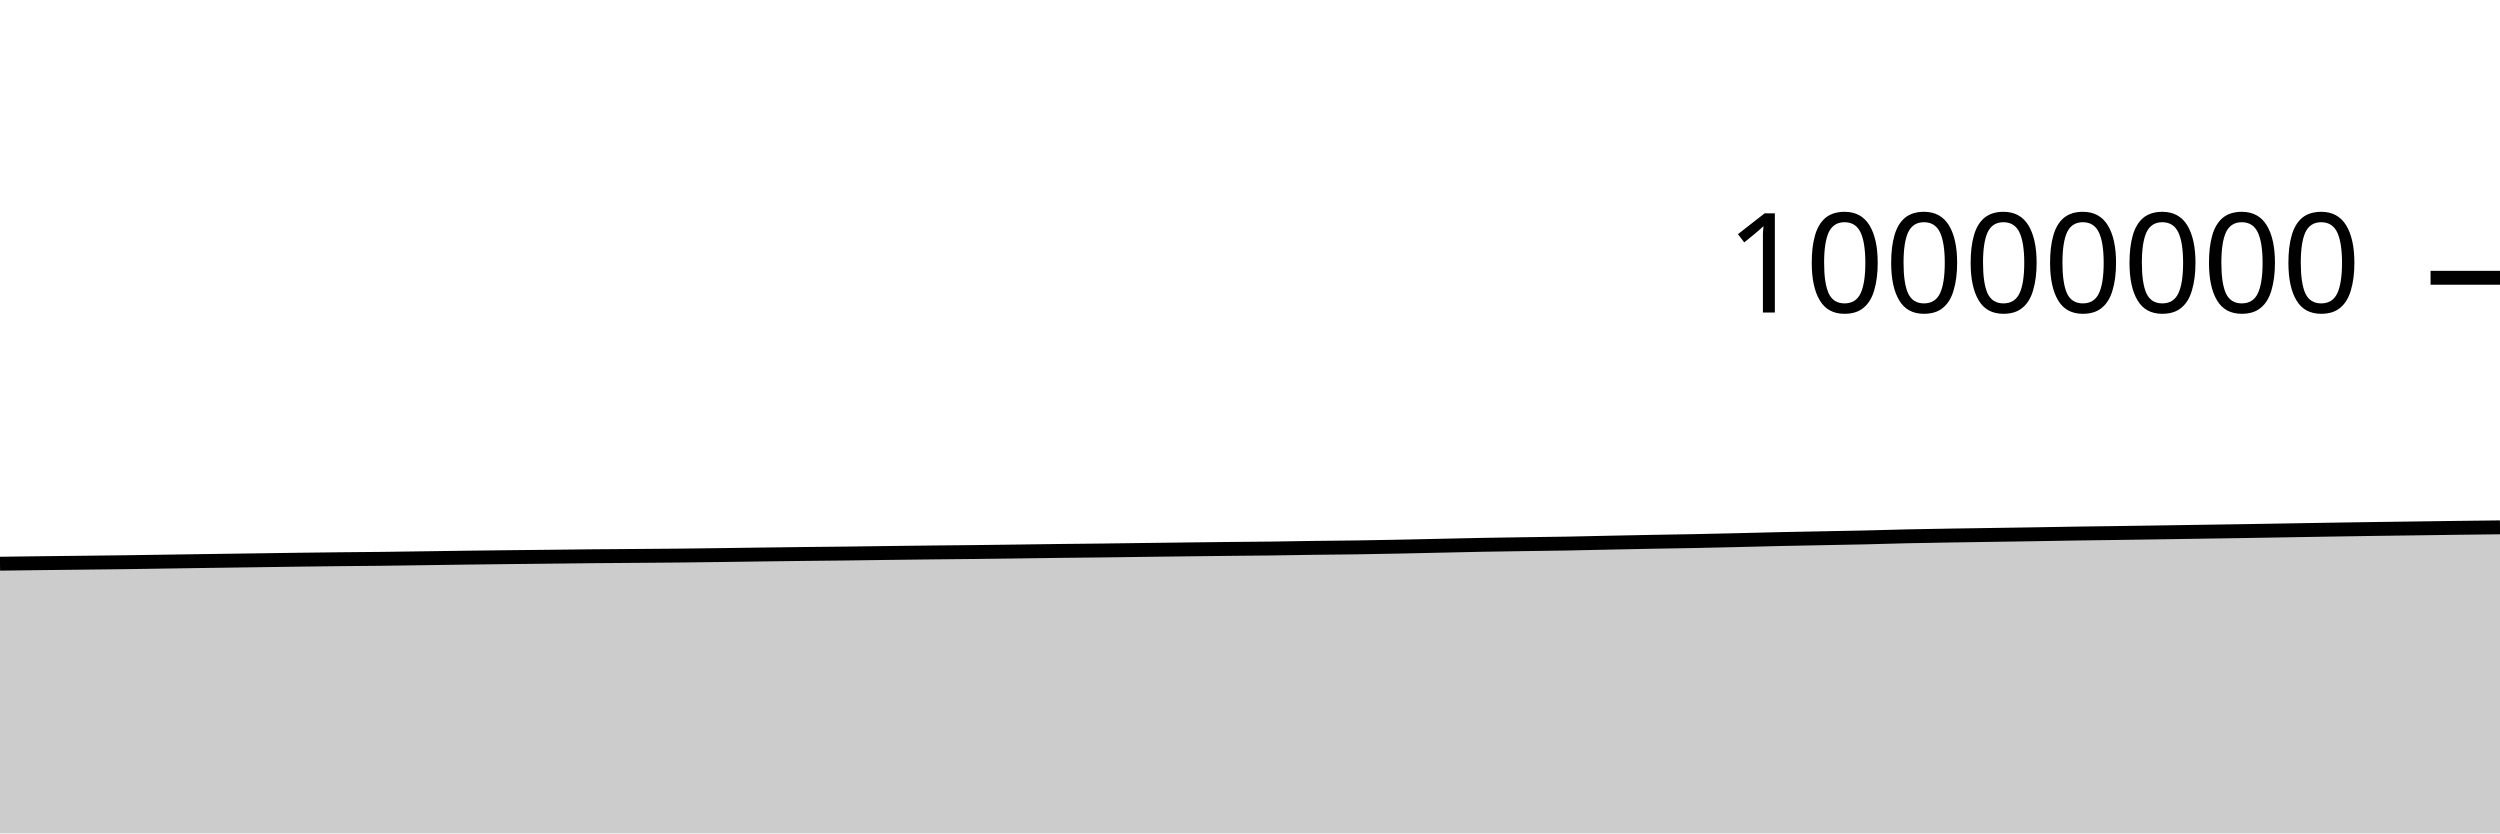
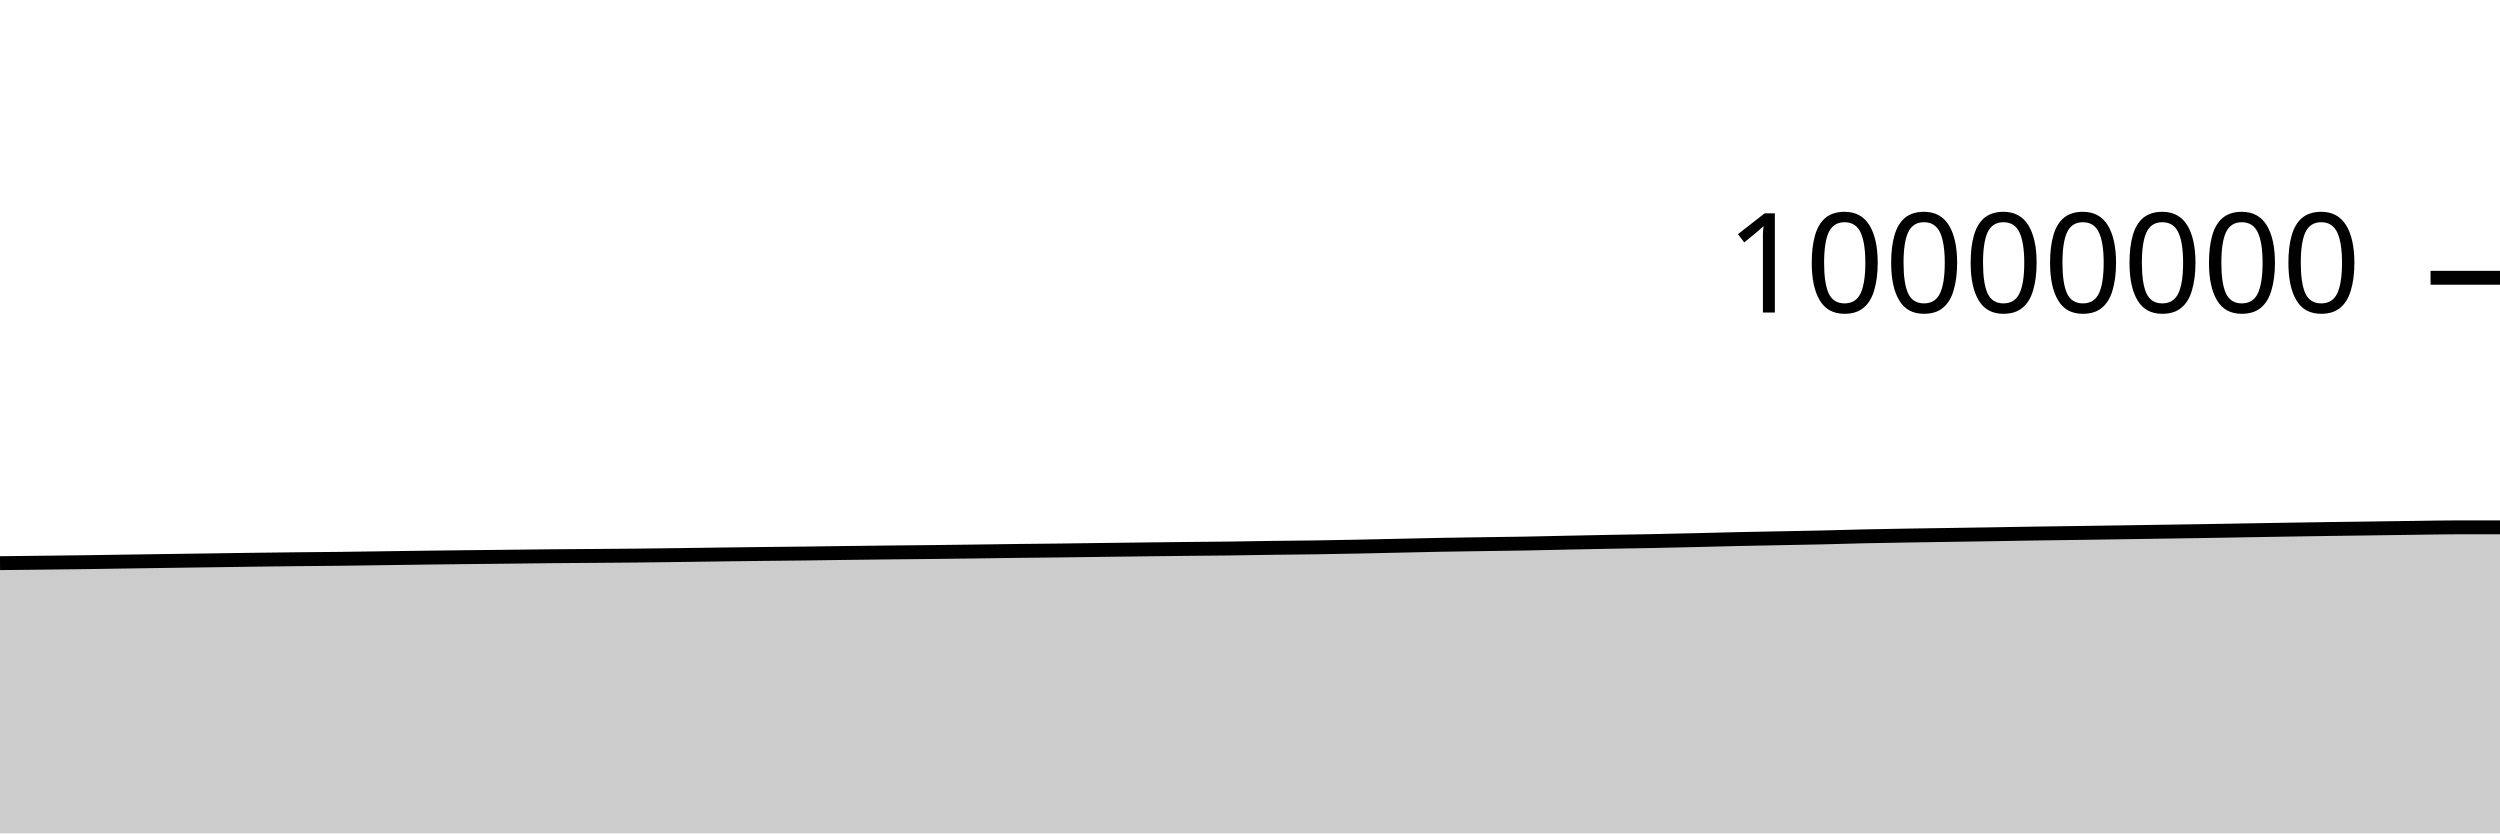
<svg xmlns="http://www.w3.org/2000/svg" viewBox="0 0 180 60">
  <g transform="translate(0,20)">
-     <path class="area" fill="rgba(0, 0, 0, 0.2)" d="M0,20.586C1.017,20.573,2.034,20.56,3.051,20.547C4.068,20.535,5.085,20.525,6.102,20.513C7.119,20.502,8.136,20.491,9.153,20.477C10.169,20.463,11.186,20.446,12.203,20.431C13.22,20.416,14.237,20.401,15.254,20.386C16.271,20.372,17.288,20.359,18.305,20.344C19.322,20.33,20.339,20.314,21.356,20.3C22.373,20.287,23.39,20.275,24.407,20.264C25.424,20.254,26.441,20.248,27.458,20.236C28.475,20.225,29.492,20.208,30.508,20.194C31.525,20.18,32.542,20.164,33.559,20.151C34.576,20.138,35.593,20.127,36.61,20.115C37.627,20.104,38.644,20.094,39.661,20.083C40.678,20.072,41.695,20.059,42.712,20.049C43.729,20.04,44.746,20.034,45.763,20.026C46.78,20.018,47.797,20.013,48.814,20.002C49.831,19.992,50.847,19.978,51.864,19.965C52.881,19.952,53.898,19.937,54.915,19.923C55.932,19.91,56.949,19.897,57.966,19.885C58.983,19.873,60,19.865,61.017,19.853C62.034,19.841,63.051,19.825,64.068,19.812C65.085,19.8,66.102,19.787,67.119,19.776C68.136,19.765,69.153,19.757,70.169,19.746C71.186,19.735,72.203,19.722,73.22,19.708C74.237,19.695,75.254,19.679,76.271,19.667C77.288,19.654,78.305,19.647,79.322,19.635C80.339,19.623,81.356,19.608,82.373,19.595C83.39,19.582,84.407,19.569,85.424,19.557C86.441,19.545,87.458,19.533,88.475,19.522C89.492,19.512,90.508,19.506,91.525,19.493C92.542,19.481,93.559,19.46,94.576,19.446C95.593,19.432,96.61,19.426,97.627,19.412C98.644,19.397,99.661,19.378,100.678,19.358C101.695,19.338,102.712,19.314,103.729,19.292C104.746,19.271,105.763,19.245,106.78,19.226C107.797,19.207,108.814,19.194,109.831,19.179C110.847,19.163,111.864,19.154,112.881,19.136C113.898,19.118,114.915,19.091,115.932,19.07C116.949,19.049,117.966,19.028,118.983,19.009C120,18.99,121.017,18.977,122.034,18.957C123.051,18.937,124.068,18.913,125.085,18.889C126.102,18.865,127.119,18.836,128.136,18.814C129.153,18.791,130.169,18.774,131.186,18.754C132.203,18.734,133.22,18.718,134.237,18.695C135.254,18.672,136.271,18.637,137.288,18.615C138.305,18.592,139.322,18.577,140.339,18.56C141.356,18.543,142.373,18.529,143.39,18.514C144.407,18.499,145.424,18.484,146.441,18.468C147.458,18.452,148.475,18.432,149.492,18.416C150.508,18.401,151.525,18.389,152.542,18.375C153.559,18.36,154.576,18.345,155.593,18.33C156.61,18.314,157.627,18.298,158.644,18.283C159.661,18.267,160.678,18.254,161.695,18.237C162.712,18.221,163.729,18.202,164.746,18.185C165.763,18.168,166.78,18.151,167.797,18.134C168.814,18.118,169.831,18.102,170.847,18.087C171.864,18.073,172.881,18.06,173.898,18.046C174.915,18.032,175.932,18.017,176.949,18.004C177.966,17.991,178.983,17.979,180,17.968L180,40C178.983,40,177.966,40,176.949,40C175.932,40,174.915,40,173.898,40C172.881,40,171.864,40,170.847,40C169.831,40,168.814,40,167.797,40C166.78,40,165.763,40,164.746,40C163.729,40,162.712,40,161.695,40C160.678,40,159.661,40,158.644,40C157.627,40,156.61,40,155.593,40C154.576,40,153.559,40,152.542,40C151.525,40,150.508,40,149.492,40C148.475,40,147.458,40,146.441,40C145.424,40,144.407,40,143.39,40C142.373,40,141.356,40,140.339,40C139.322,40,138.305,40,137.288,40C136.271,40,135.254,40,134.237,40C133.22,40,132.203,40,131.186,40C130.169,40,129.153,40,128.136,40C127.119,40,126.102,40,125.085,40C124.068,40,123.051,40,122.034,40C121.017,40,120,40,118.983,40C117.966,40,116.949,40,115.932,40C114.915,40,113.898,40,112.881,40C111.864,40,110.847,40,109.831,40C108.814,40,107.797,40,106.78,40C105.763,40,104.746,40,103.729,40C102.712,40,101.695,40,100.678,40C99.661,40,98.644,40,97.627,40C96.61,40,95.593,40,94.576,40C93.559,40,92.542,40,91.525,40C90.508,40,89.492,40,88.475,40C87.458,40,86.441,40,85.424,40C84.407,40,83.39,40,82.373,40C81.356,40,80.339,40,79.322,40C78.305,40,77.288,40,76.271,40C75.254,40,74.237,40,73.22,40C72.203,40,71.186,40,70.169,40C69.153,40,68.136,40,67.119,40C66.102,40,65.085,40,64.068,40C63.051,40,62.034,40,61.017,40C60,40,58.983,40,57.966,40C56.949,40,55.932,40,54.915,40C53.898,40,52.881,40,51.864,40C50.847,40,49.831,40,48.814,40C47.797,40,46.78,40,45.763,40C44.746,40,43.729,40,42.712,40C41.695,40,40.678,40,39.661,40C38.644,40,37.627,40,36.61,40C35.593,40,34.576,40,33.559,40C32.542,40,31.525,40,30.508,40C29.492,40,28.475,40,27.458,40C26.441,40,25.424,40,24.407,40C23.39,40,22.373,40,21.356,40C20.339,40,19.322,40,18.305,40C17.288,40,16.271,40,15.254,40C14.237,40,13.22,40,12.203,40C11.186,40,10.169,40,9.153,40C8.136,40,7.119,40,6.102,40C5.085,40,4.068,40,3.051,40C2.034,40,1.017,40,0,40Z" />
-     <path class="line" stroke="black" fill="none" d="M0,20.586C1.017,20.573,2.034,20.56,3.051,20.547C4.068,20.535,5.085,20.525,6.102,20.513C7.119,20.502,8.136,20.491,9.153,20.477C10.169,20.463,11.186,20.446,12.203,20.431C13.22,20.416,14.237,20.401,15.254,20.386C16.271,20.372,17.288,20.359,18.305,20.344C19.322,20.33,20.339,20.314,21.356,20.3C22.373,20.287,23.39,20.275,24.407,20.264C25.424,20.254,26.441,20.248,27.458,20.236C28.475,20.225,29.492,20.208,30.508,20.194C31.525,20.18,32.542,20.164,33.559,20.151C34.576,20.138,35.593,20.127,36.61,20.115C37.627,20.104,38.644,20.094,39.661,20.083C40.678,20.072,41.695,20.059,42.712,20.049C43.729,20.04,44.746,20.034,45.763,20.026C46.78,20.018,47.797,20.013,48.814,20.002C49.831,19.992,50.847,19.978,51.864,19.965C52.881,19.952,53.898,19.937,54.915,19.923C55.932,19.91,56.949,19.897,57.966,19.885C58.983,19.873,60,19.865,61.017,19.853C62.034,19.841,63.051,19.825,64.068,19.812C65.085,19.8,66.102,19.787,67.119,19.776C68.136,19.765,69.153,19.757,70.169,19.746C71.186,19.735,72.203,19.722,73.22,19.708C74.237,19.695,75.254,19.679,76.271,19.667C77.288,19.654,78.305,19.647,79.322,19.635C80.339,19.623,81.356,19.608,82.373,19.595C83.39,19.582,84.407,19.569,85.424,19.557C86.441,19.545,87.458,19.533,88.475,19.522C89.492,19.512,90.508,19.506,91.525,19.493C92.542,19.481,93.559,19.46,94.576,19.446C95.593,19.432,96.61,19.426,97.627,19.412C98.644,19.397,99.661,19.378,100.678,19.358C101.695,19.338,102.712,19.314,103.729,19.292C104.746,19.271,105.763,19.245,106.78,19.226C107.797,19.207,108.814,19.194,109.831,19.179C110.847,19.163,111.864,19.154,112.881,19.136C113.898,19.118,114.915,19.091,115.932,19.07C116.949,19.049,117.966,19.028,118.983,19.009C120,18.99,121.017,18.977,122.034,18.957C123.051,18.937,124.068,18.913,125.085,18.889C126.102,18.865,127.119,18.836,128.136,18.814C129.153,18.791,130.169,18.774,131.186,18.754C132.203,18.734,133.22,18.718,134.237,18.695C135.254,18.672,136.271,18.637,137.288,18.615C138.305,18.592,139.322,18.577,140.339,18.56C141.356,18.543,142.373,18.529,143.39,18.514C144.407,18.499,145.424,18.484,146.441,18.468C147.458,18.452,148.475,18.432,149.492,18.416C150.508,18.401,151.525,18.389,152.542,18.375C153.559,18.36,154.576,18.345,155.593,18.33C156.61,18.314,157.627,18.298,158.644,18.283C159.661,18.267,160.678,18.254,161.695,18.237C162.712,18.221,163.729,18.202,164.746,18.185C165.763,18.168,166.78,18.151,167.797,18.134C168.814,18.118,169.831,18.102,170.847,18.087C171.864,18.073,172.881,18.06,173.898,18.046C174.915,18.032,175.932,18.017,176.949,18.004C177.966,17.991,178.983,17.979,180,17.968" />
+     <path class="area" fill="rgba(0, 0, 0, 0.2)" d="M0,20.547C1.017,20.536,2.034,20.525,3.051,20.513C4.068,20.502,5.085,20.491,6.102,20.477C7.119,20.463,8.136,20.446,9.153,20.431C10.169,20.416,11.186,20.401,12.203,20.386C13.22,20.372,14.237,20.359,15.254,20.344C16.271,20.33,17.288,20.314,18.305,20.3C19.322,20.287,20.339,20.275,21.356,20.264C22.373,20.254,23.39,20.248,24.407,20.236C25.424,20.225,26.441,20.208,27.458,20.194C28.475,20.18,29.492,20.164,30.508,20.151C31.525,20.138,32.542,20.127,33.559,20.115C34.576,20.104,35.593,20.094,36.61,20.083C37.627,20.072,38.644,20.059,39.661,20.049C40.678,20.04,41.695,20.034,42.712,20.026C43.729,20.018,44.746,20.013,45.763,20.002C46.78,19.992,47.797,19.978,48.814,19.965C49.831,19.952,50.847,19.937,51.864,19.923C52.881,19.91,53.898,19.897,54.915,19.885C55.932,19.873,56.949,19.865,57.966,19.853C58.983,19.841,60,19.825,61.017,19.812C62.034,19.8,63.051,19.787,64.068,19.776C65.085,19.765,66.102,19.757,67.119,19.746C68.136,19.735,69.153,19.722,70.169,19.708C71.186,19.695,72.203,19.679,73.22,19.667C74.237,19.654,75.254,19.647,76.271,19.635C77.288,19.623,78.305,19.608,79.322,19.595C80.339,19.582,81.356,19.569,82.373,19.557C83.39,19.545,84.407,19.533,85.424,19.522C86.441,19.512,87.458,19.506,88.475,19.493C89.492,19.481,90.508,19.46,91.525,19.446C92.542,19.432,93.559,19.426,94.576,19.412C95.593,19.397,96.61,19.378,97.627,19.358C98.644,19.338,99.661,19.314,100.678,19.292C101.695,19.271,102.712,19.245,103.729,19.226C104.746,19.207,105.763,19.194,106.78,19.179C107.797,19.163,108.814,19.154,109.831,19.136C110.847,19.118,111.864,19.091,112.881,19.07C113.898,19.049,114.915,19.028,115.932,19.009C116.949,18.99,117.966,18.977,118.983,18.957C120,18.937,121.017,18.913,122.034,18.889C123.051,18.865,124.068,18.836,125.085,18.814C126.102,18.791,127.119,18.774,128.136,18.754C129.153,18.734,130.169,18.718,131.186,18.695C132.203,18.672,133.22,18.637,134.237,18.615C135.254,18.592,136.271,18.577,137.288,18.56C138.305,18.543,139.322,18.529,140.339,18.514C141.356,18.499,142.373,18.484,143.39,18.468C144.407,18.452,145.424,18.432,146.441,18.416C147.458,18.401,148.475,18.389,149.492,18.375C150.508,18.36,151.525,18.345,152.542,18.33C153.559,18.314,154.576,18.298,155.593,18.283C156.61,18.267,157.627,18.254,158.644,18.237C159.661,18.221,160.678,18.202,161.695,18.185C162.712,18.168,163.729,18.151,164.746,18.134C165.763,18.118,166.78,18.102,167.797,18.087C168.814,18.073,169.831,18.06,170.847,18.046C171.864,18.032,172.881,18.017,173.898,18.004C174.915,17.991,175.932,17.968,176.949,17.968C177.966,17.968,178.983,17.968,180,17.968L180,40C178.983,40,177.966,40,176.949,40C175.932,40,174.915,40,173.898,40C172.881,40,171.864,40,170.847,40C169.831,40,168.814,40,167.797,40C166.78,40,165.763,40,164.746,40C163.729,40,162.712,40,161.695,40C160.678,40,159.661,40,158.644,40C157.627,40,156.61,40,155.593,40C154.576,40,153.559,40,152.542,40C151.525,40,150.508,40,149.492,40C148.475,40,147.458,40,146.441,40C145.424,40,144.407,40,143.39,40C142.373,40,141.356,40,140.339,40C139.322,40,138.305,40,137.288,40C136.271,40,135.254,40,134.237,40C133.22,40,132.203,40,131.186,40C130.169,40,129.153,40,128.136,40C127.119,40,126.102,40,125.085,40C124.068,40,123.051,40,122.034,40C121.017,40,120,40,118.983,40C117.966,40,116.949,40,115.932,40C114.915,40,113.898,40,112.881,40C111.864,40,110.847,40,109.831,40C108.814,40,107.797,40,106.78,40C105.763,40,104.746,40,103.729,40C102.712,40,101.695,40,100.678,40C99.661,40,98.644,40,97.627,40C96.61,40,95.593,40,94.576,40C93.559,40,92.542,40,91.525,40C90.508,40,89.492,40,88.475,40C87.458,40,86.441,40,85.424,40C84.407,40,83.39,40,82.373,40C81.356,40,80.339,40,79.322,40C78.305,40,77.288,40,76.271,40C75.254,40,74.237,40,73.22,40C72.203,40,71.186,40,70.169,40C69.153,40,68.136,40,67.119,40C66.102,40,65.085,40,64.068,40C63.051,40,62.034,40,61.017,40C60,40,58.983,40,57.966,40C56.949,40,55.932,40,54.915,40C53.898,40,52.881,40,51.864,40C50.847,40,49.831,40,48.814,40C47.797,40,46.78,40,45.763,40C44.746,40,43.729,40,42.712,40C41.695,40,40.678,40,39.661,40C38.644,40,37.627,40,36.61,40C35.593,40,34.576,40,33.559,40C32.542,40,31.525,40,30.508,40C29.492,40,28.475,40,27.458,40C26.441,40,25.424,40,24.407,40C23.39,40,22.373,40,21.356,40C20.339,40,19.322,40,18.305,40C17.288,40,16.271,40,15.254,40C14.237,40,13.22,40,12.203,40C11.186,40,10.169,40,9.153,40C8.136,40,7.119,40,6.102,40C5.085,40,4.068,40,3.051,40C2.034,40,1.017,40,0,40Z" />
+     <path class="line" stroke="black" fill="none" d="M0,20.547C1.017,20.536,2.034,20.525,3.051,20.513C4.068,20.502,5.085,20.491,6.102,20.477C7.119,20.463,8.136,20.446,9.153,20.431C10.169,20.416,11.186,20.401,12.203,20.386C13.22,20.372,14.237,20.359,15.254,20.344C16.271,20.33,17.288,20.314,18.305,20.3C19.322,20.287,20.339,20.275,21.356,20.264C22.373,20.254,23.39,20.248,24.407,20.236C25.424,20.225,26.441,20.208,27.458,20.194C28.475,20.18,29.492,20.164,30.508,20.151C31.525,20.138,32.542,20.127,33.559,20.115C34.576,20.104,35.593,20.094,36.61,20.083C37.627,20.072,38.644,20.059,39.661,20.049C40.678,20.04,41.695,20.034,42.712,20.026C43.729,20.018,44.746,20.013,45.763,20.002C46.78,19.992,47.797,19.978,48.814,19.965C49.831,19.952,50.847,19.937,51.864,19.923C52.881,19.91,53.898,19.897,54.915,19.885C55.932,19.873,56.949,19.865,57.966,19.853C58.983,19.841,60,19.825,61.017,19.812C62.034,19.8,63.051,19.787,64.068,19.776C65.085,19.765,66.102,19.757,67.119,19.746C68.136,19.735,69.153,19.722,70.169,19.708C71.186,19.695,72.203,19.679,73.22,19.667C74.237,19.654,75.254,19.647,76.271,19.635C77.288,19.623,78.305,19.608,79.322,19.595C80.339,19.582,81.356,19.569,82.373,19.557C83.39,19.545,84.407,19.533,85.424,19.522C86.441,19.512,87.458,19.506,88.475,19.493C89.492,19.481,90.508,19.46,91.525,19.446C92.542,19.432,93.559,19.426,94.576,19.412C95.593,19.397,96.61,19.378,97.627,19.358C98.644,19.338,99.661,19.314,100.678,19.292C101.695,19.271,102.712,19.245,103.729,19.226C104.746,19.207,105.763,19.194,106.78,19.179C107.797,19.163,108.814,19.154,109.831,19.136C110.847,19.118,111.864,19.091,112.881,19.07C113.898,19.049,114.915,19.028,115.932,19.009C116.949,18.99,117.966,18.977,118.983,18.957C120,18.937,121.017,18.913,122.034,18.889C123.051,18.865,124.068,18.836,125.085,18.814C126.102,18.791,127.119,18.774,128.136,18.754C129.153,18.734,130.169,18.718,131.186,18.695C132.203,18.672,133.22,18.637,134.237,18.615C135.254,18.592,136.271,18.577,137.288,18.56C138.305,18.543,139.322,18.529,140.339,18.514C141.356,18.499,142.373,18.484,143.39,18.468C144.407,18.452,145.424,18.432,146.441,18.416C147.458,18.401,148.475,18.389,149.492,18.375C150.508,18.36,151.525,18.345,152.542,18.33C153.559,18.314,154.576,18.298,155.593,18.283C156.61,18.267,157.627,18.254,158.644,18.237C159.661,18.221,160.678,18.202,161.695,18.185C162.712,18.168,163.729,18.151,164.746,18.134C165.763,18.118,166.78,18.102,167.797,18.087C168.814,18.073,169.831,18.06,170.847,18.046C171.864,18.032,172.881,18.017,173.898,18.004C174.915,17.991,175.932,17.968,176.949,17.968C177.966,17.968,178.983,17.968,180,17.968" />
    <path class="axis-ceiling" stroke-width="1" stroke="black" fill="none" d="M175,0L180,0" />
    <text class="axis-ceiling-label" font-family="sans-serif" text-anchor="end" font-size="10px" x="170" y="2.5">10000000</text>
  </g>
</svg>
